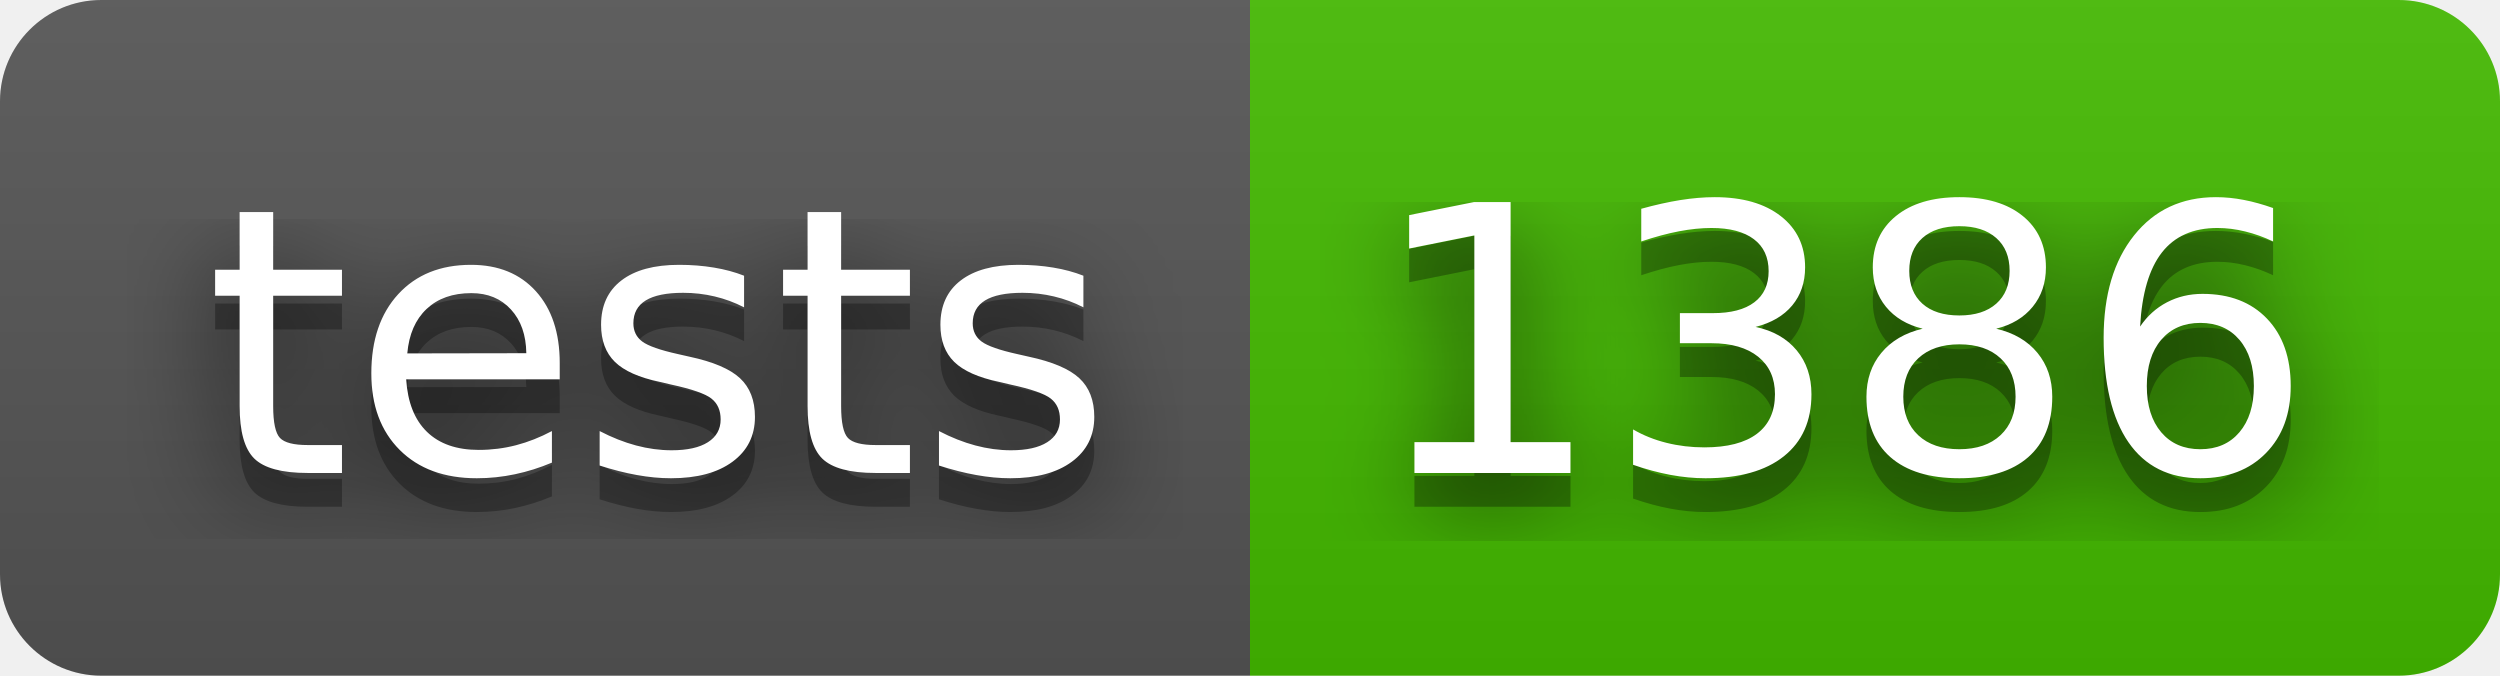
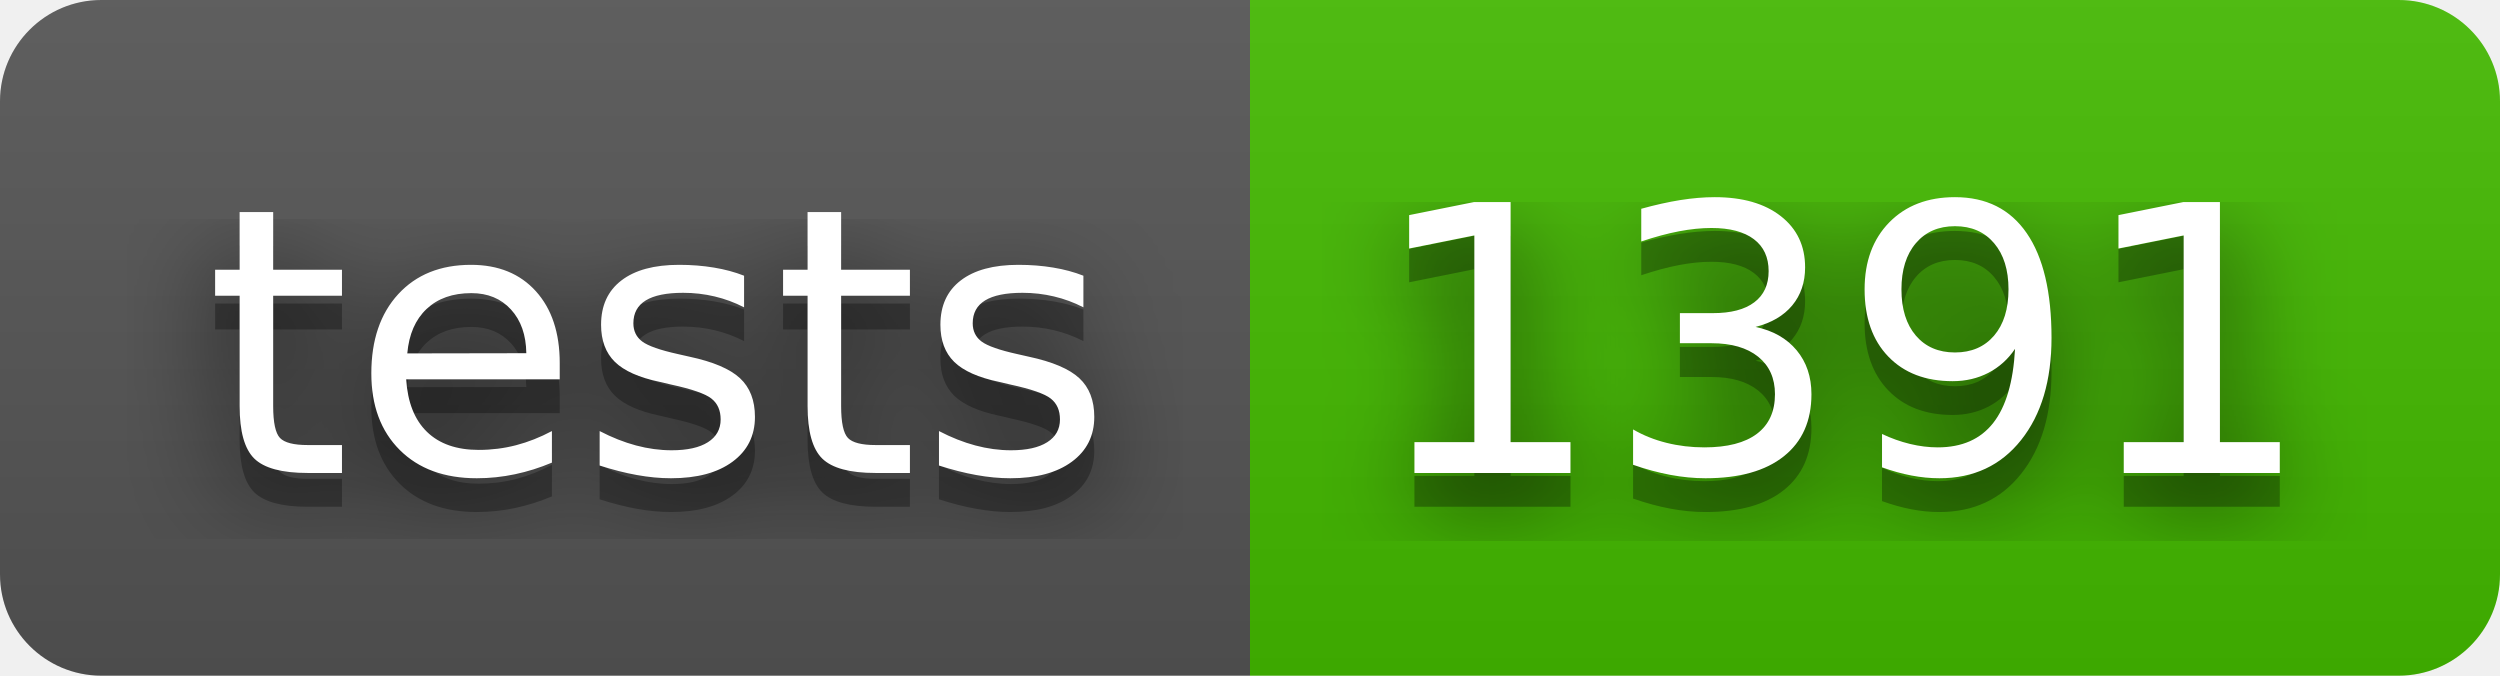
- <svg xmlns="http://www.w3.org/2000/svg" width="74" height="20" role="img" aria-label="tests: 1386">
+ <svg xmlns="http://www.w3.org/2000/svg" width="74" height="20" role="img" aria-label="tests: 1391">
  <filter id="blur">
    <feGaussianBlur stdDeviation="16" />
  </filter>
  <linearGradient id="s" x2="0" y2="100%">
    <stop offset="0" stop-color="#bbb" stop-opacity=".1" />
    <stop offset="1" stop-opacity=".1" />
  </linearGradient>
  <clipPath id="r">
    <rect width="74" height="20" rx="3" />
  </clipPath>
  <g clip-path="url(#r)">
    <rect width="37" height="20" fill="#555" />
    <rect x="37" width="37" height="20" fill="#4b0" />
    <rect width="74" height="20" fill="url(#s)" />
  </g>
  <g fill="#fff" text-anchor="middle" font-family="Verdana,Geneva,DejaVu Sans,sans-serif" text-rendering="geometricPrecision" font-size="110">
    <g transform="scale(.1)">
      <g aria-hidden="true" fill="#010101">
        <text x="195" y="150" fill-opacity=".8" filter="url(#blur)" textLength="270">tests</text>
        <text x="195" y="150" fill-opacity=".3" textLength="270">tests</text>
      </g>
      <text x="195" y="140" textLength="270">tests</text>
    </g>
    <g transform="scale(.1)">
      <g aria-hidden="true" fill="#010101">
-         <text x="545" y="150" fill-opacity=".8" filter="url(#blur)" textLength="270">1386</text>
-         <text x="545" y="150" fill-opacity=".3" textLength="270">1386</text>
+         <text x="545" y="150" fill-opacity=".8" filter="url(#blur)" textLength="270">1391</text>
+         <text x="545" y="150" fill-opacity=".3" textLength="270">1391</text>
      </g>
-       <text x="545" y="140" textLength="270">1386</text>
+       <text x="545" y="140" textLength="270">1391</text>
    </g>
  </g>
</svg>
